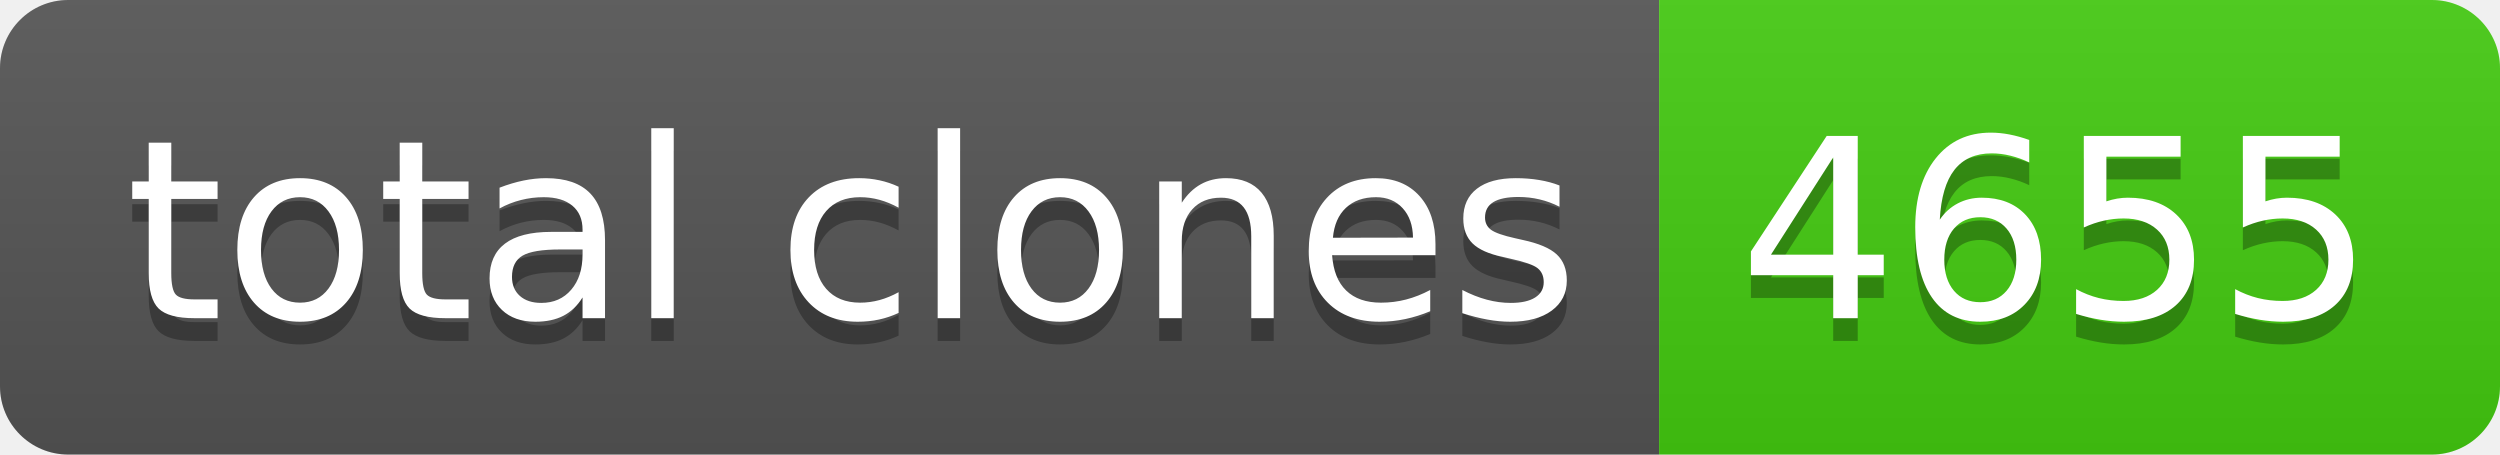
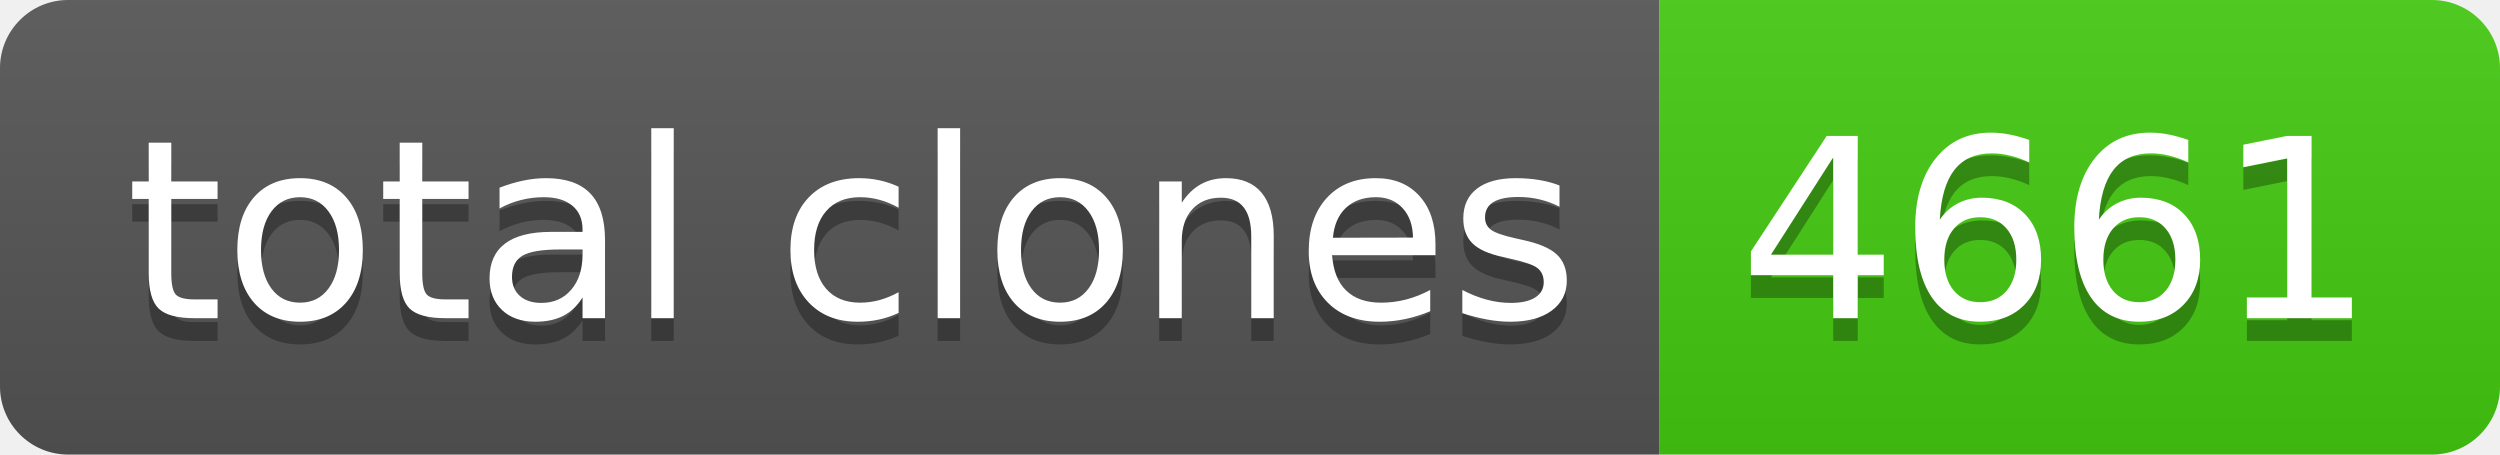
- <svg xmlns="http://www.w3.org/2000/svg" width="110" height="20" role="img" aria-label="total clones: 4655">
+ <svg xmlns="http://www.w3.org/2000/svg" width="110" height="20" role="img" aria-label="total clones: 4661">
  <linearGradient id="s" x2="0" y2="100%">
    <stop offset="0" stop-color="#bbb" stop-opacity=".1" />
    <stop offset="1" stop-opacity=".1" />
  </linearGradient>
  <clipPath id="r">
    <rect width="110" height="20" rx="3" fill="#fff" />
  </clipPath>
  <g clip-path="url(#r)">
    <rect width="73" height="20" fill="#555" />
    <rect x="73" width="37" height="20" fill="#4c1" />
    <rect width="110" height="20" fill="url(#s)" />
  </g>
  <g fill="#fff" text-anchor="middle" font-family="Verdana,Geneva,DejaVu Sans,sans-serif" text-rendering="geometricPrecision" font-size="110">
    <text aria-hidden="true" x="375" y="150" fill="#010101" fill-opacity=".3" transform="scale(.1)" textLength="630">total clones</text>
    <text x="375" y="140" transform="scale(.1)" fill="#fff" textLength="630">total clones</text>
-     <text aria-hidden="true" x="905" y="150" fill="#010101" fill-opacity=".3" transform="scale(.1)" textLength="270">4655</text>
-     <text x="905" y="140" transform="scale(.1)" fill="#fff" textLength="270">4655</text>
+     <text aria-hidden="true" x="905" y="150" fill="#010101" fill-opacity=".3" transform="scale(.1)" textLength="270">4661</text>
+     <text x="905" y="140" transform="scale(.1)" fill="#fff" textLength="270">4661</text>
  </g>
</svg>
